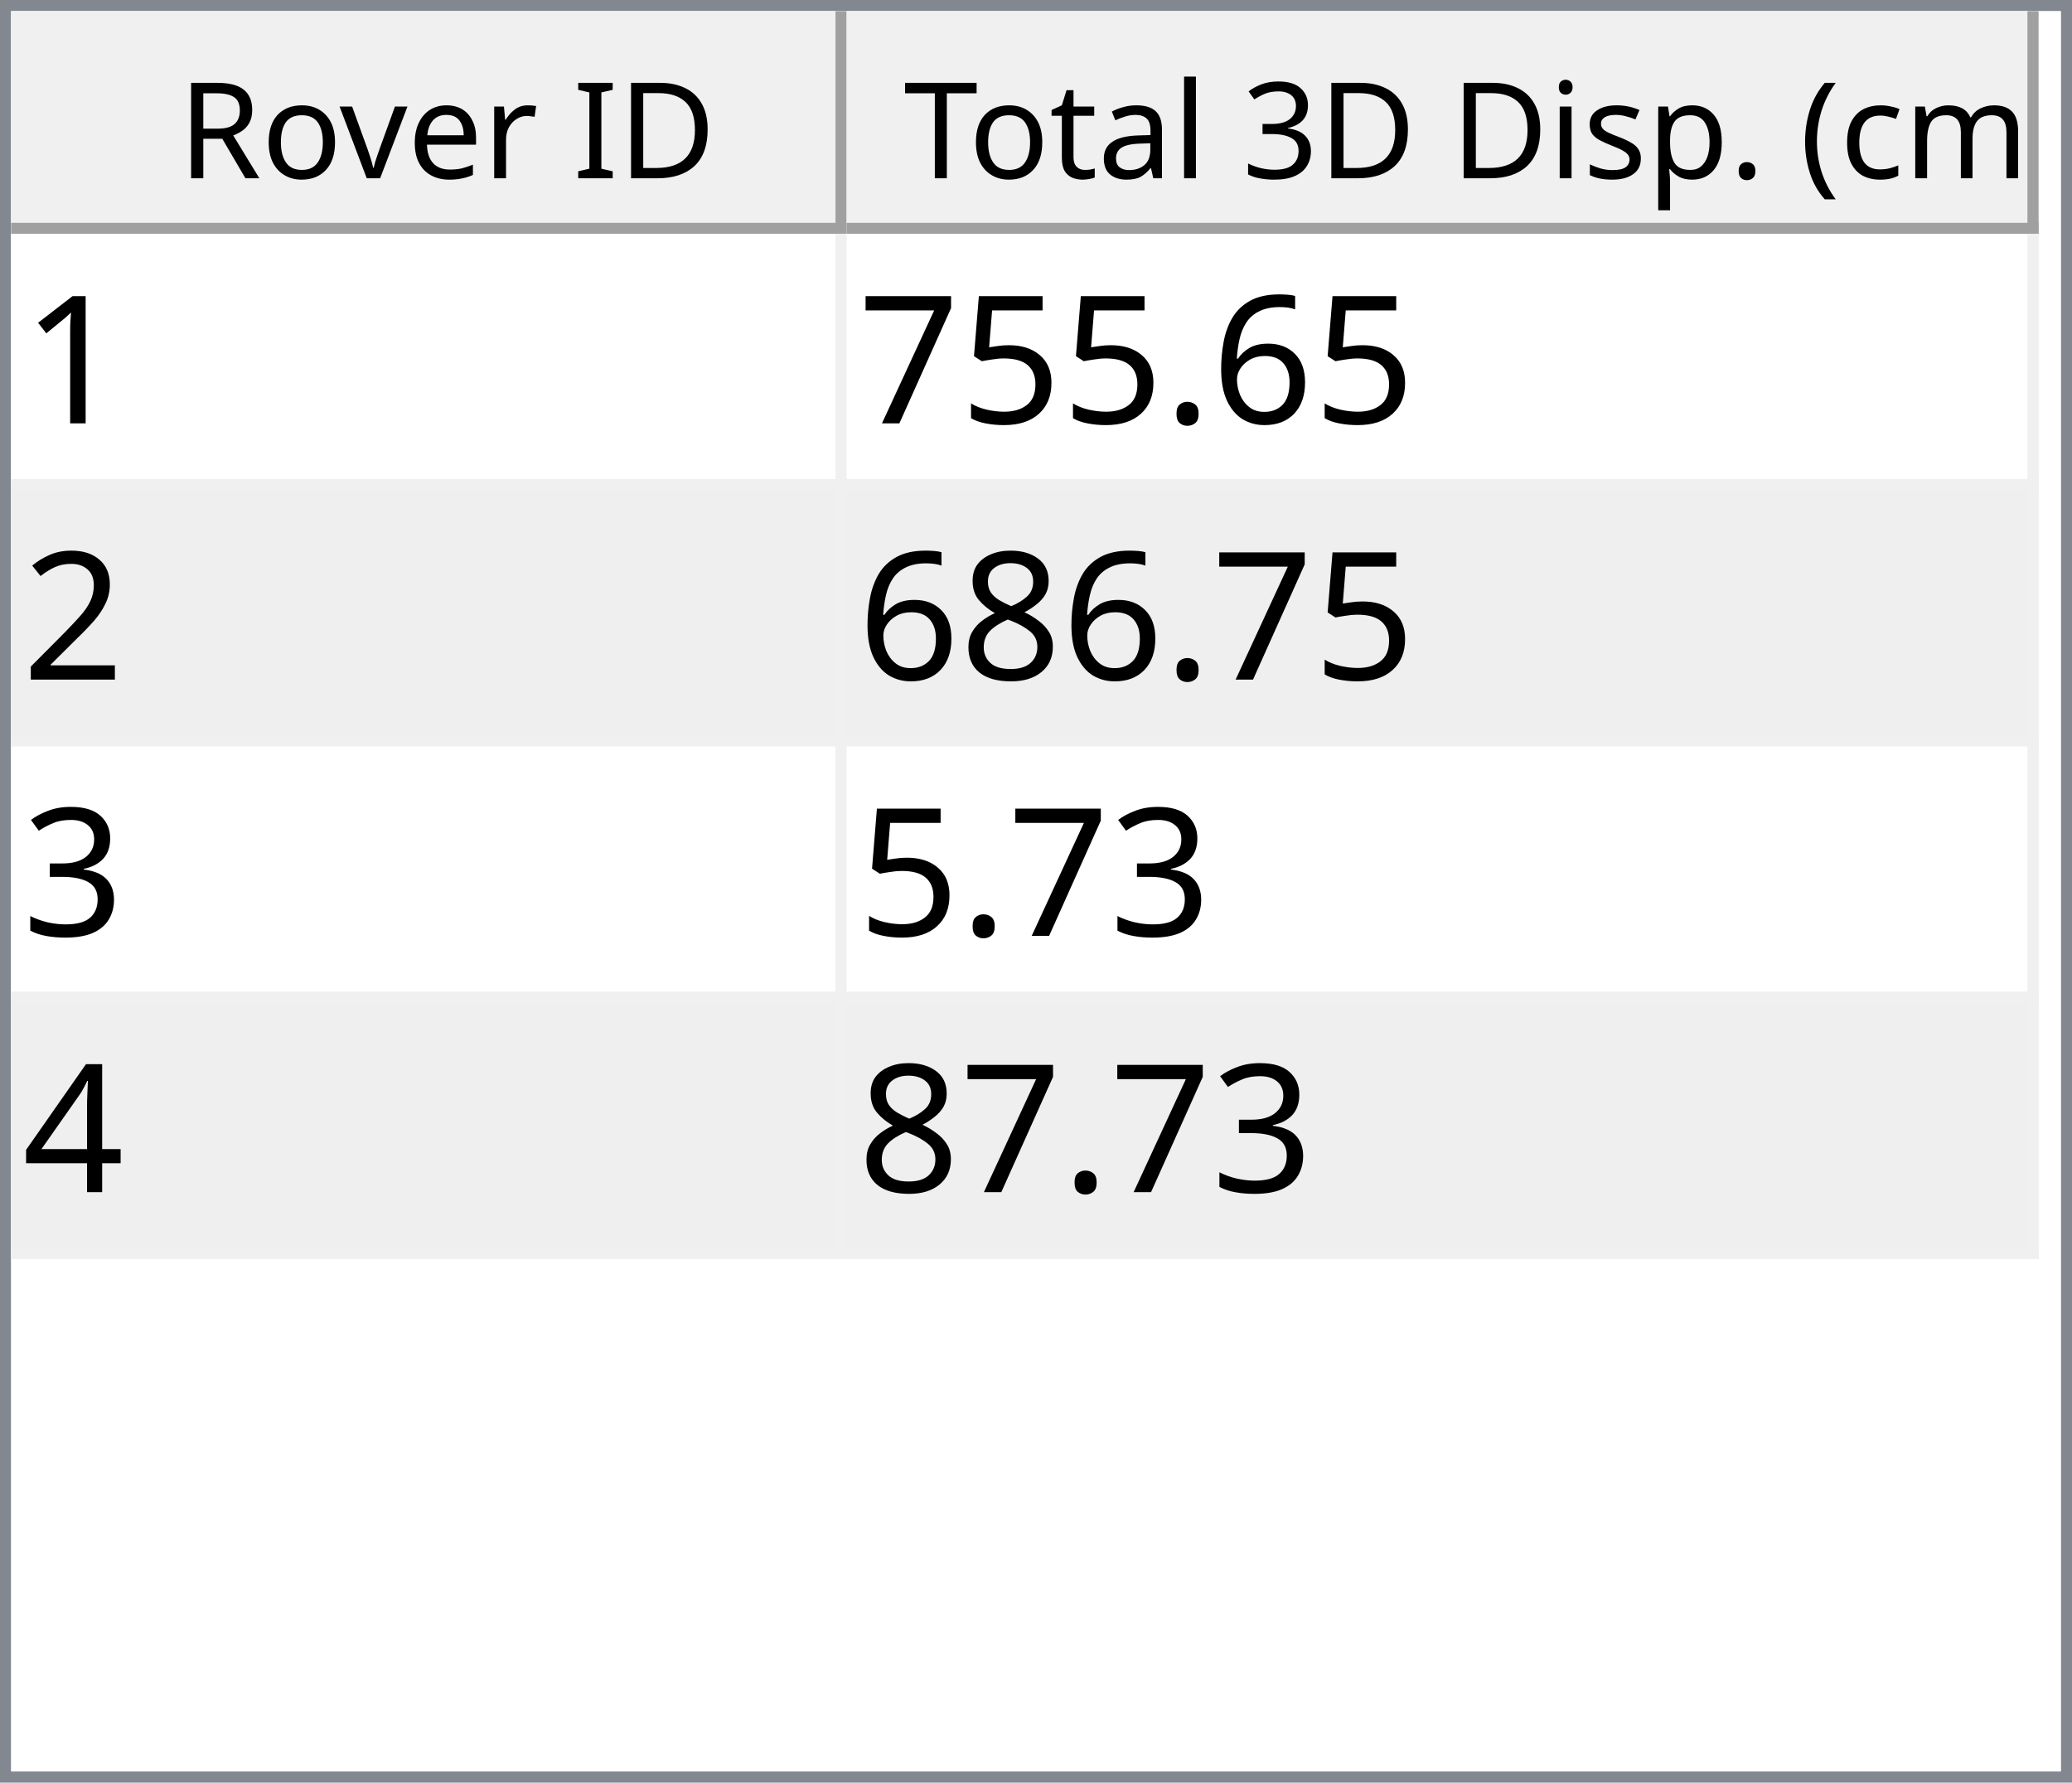
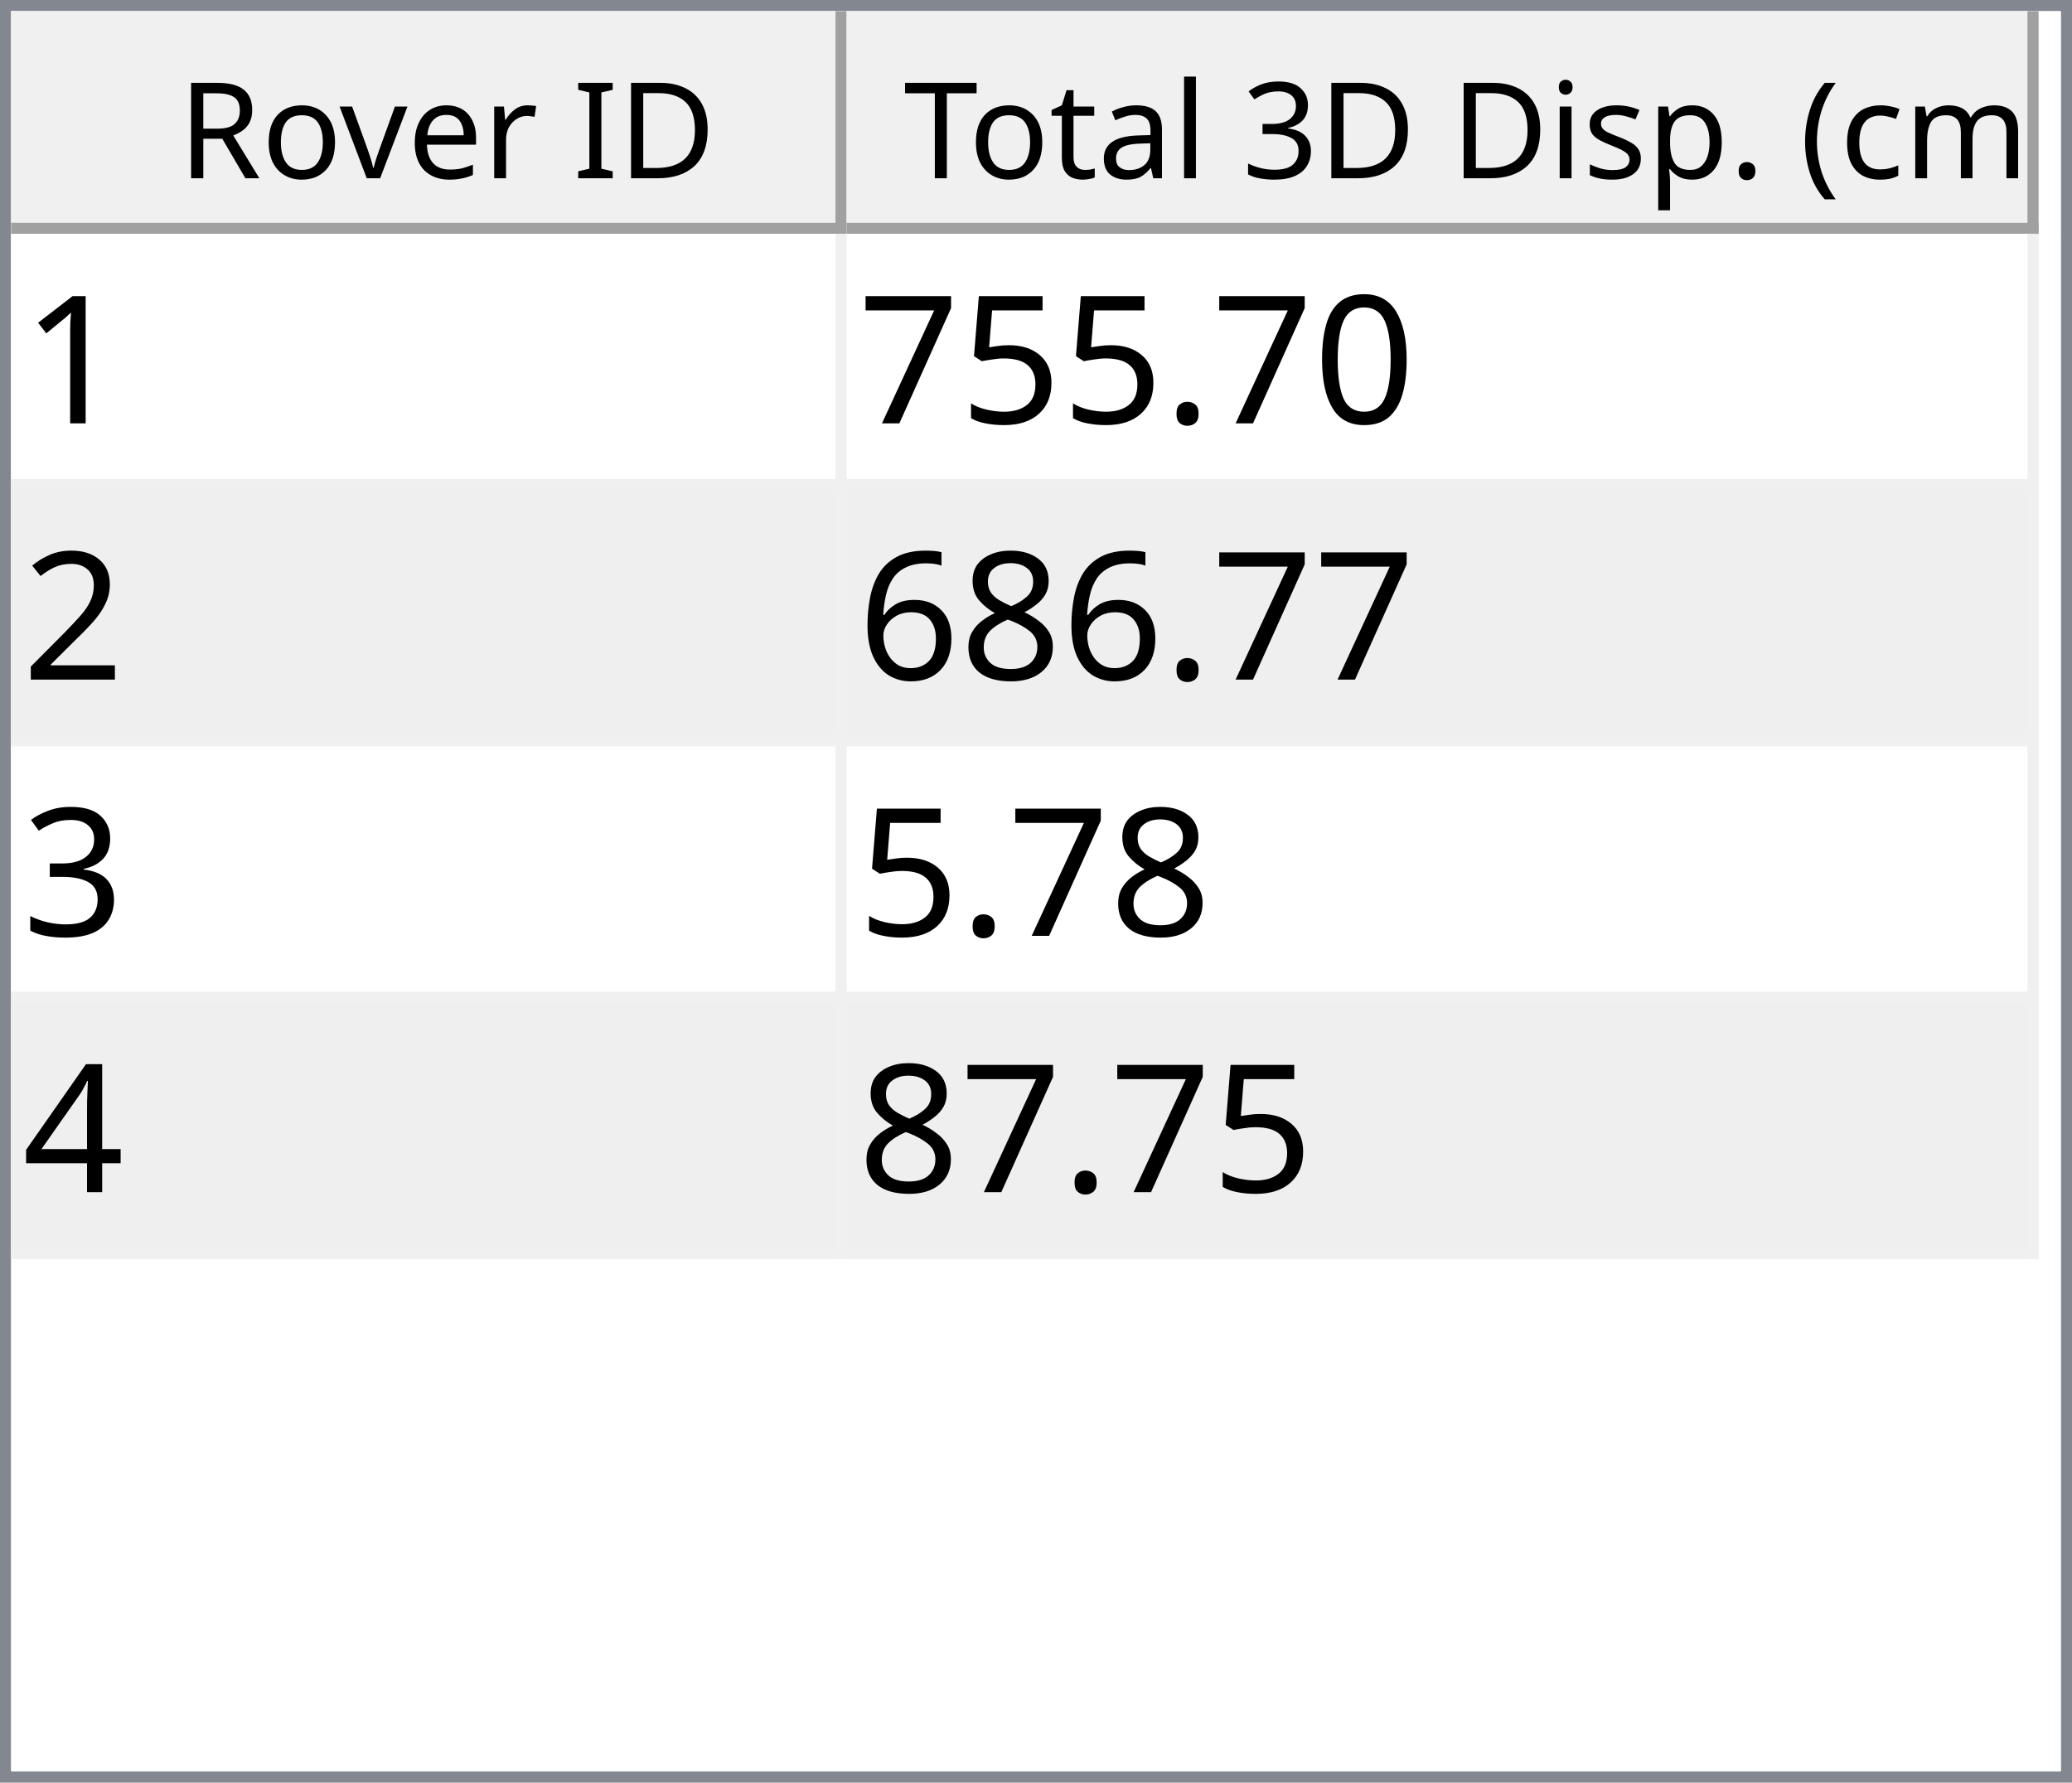
<svg xmlns="http://www.w3.org/2000/svg" style="fill-opacity:1; color-rendering:auto; color-interpolation:auto; text-rendering:auto; stroke:black; stroke-linecap:square; stroke-miterlimit:10; shape-rendering:auto; stroke-opacity:1; fill:black; stroke-dasharray:none; font-weight:normal; stroke-width:1; font-family:'Dialog'; font-style:normal; stroke-linejoin:miter; font-size:12px; stroke-dashoffset:0; image-rendering:auto;" width="186" height="160">
  <defs id="genericDefs" />
  <g>
    <defs id="defs1">
      <clipPath clipPathUnits="userSpaceOnUse" id="clipPath1">
        <path d="M0 0 L186 0 L186 160 L0 160 L0 0 Z" />
      </clipPath>
      <clipPath clipPathUnits="userSpaceOnUse" id="clipPath2">
        <path d="M0 0 L0 160 L186 160 L186 0 Z" />
      </clipPath>
      <clipPath clipPathUnits="userSpaceOnUse" id="clipPath3">
        <path d="M0 0 L0 20 L184 20 L184 0 Z" />
      </clipPath>
      <clipPath clipPathUnits="userSpaceOnUse" id="clipPath4">
        <path d="M0 0 L0 20 L75 20 L75 0 Z" />
      </clipPath>
      <clipPath clipPathUnits="userSpaceOnUse" id="clipPath5">
        <path d="M1 1 L1 19 L74 19 L74 1 Z" />
      </clipPath>
      <clipPath clipPathUnits="userSpaceOnUse" id="clipPath6">
        <path d="M0 0 L0 18 L73 18 L73 0 Z" />
      </clipPath>
      <clipPath clipPathUnits="userSpaceOnUse" id="clipPath7">
        <path d="M-0.5 -0.5 L-0.5 19.5 L74.5 19.5 L74.5 -0.5 Z" />
      </clipPath>
      <clipPath clipPathUnits="userSpaceOnUse" id="clipPath8">
        <path d="M0 0 L0 20 L107 20 L107 0 Z" />
      </clipPath>
      <clipPath clipPathUnits="userSpaceOnUse" id="clipPath9">
        <path d="M1 1 L1 19 L106 19 L106 1 Z" />
      </clipPath>
      <clipPath clipPathUnits="userSpaceOnUse" id="clipPath10">
        <path d="M0 0 L0 18 L105 18 L105 0 Z" />
      </clipPath>
      <clipPath clipPathUnits="userSpaceOnUse" id="clipPath11">
        <path d="M-0.5 -0.5 L-0.5 19.5 L106.5 19.5 L106.5 -0.5 Z" />
      </clipPath>
      <clipPath clipPathUnits="userSpaceOnUse" id="clipPath12">
        <path d="M0 0 L0 138 L184 138 L184 0 Z" />
      </clipPath>
      <clipPath clipPathUnits="userSpaceOnUse" id="clipPath13">
        <path d="M0 0 L0 92 L182 92 L182 0 Z" />
      </clipPath>
      <clipPath clipPathUnits="userSpaceOnUse" id="clipPath14">
        <path d="M-0.5 -0.5 L-0.5 91.5 L181.5 91.5 L181.5 -0.5 Z" />
      </clipPath>
      <clipPath clipPathUnits="userSpaceOnUse" id="clipPath15">
        <path d="M0 0 L0 22 L74 22 L74 0 Z" />
      </clipPath>
      <clipPath clipPathUnits="userSpaceOnUse" id="clipPath16">
        <path d="M0 0 L0 22 L106 22 L106 0 Z" />
      </clipPath>
      <font horiz-adv-x="64.551" id="font1">
        <font-face ascent="107.91" descent="25.098" units-per-em="100" style="font-style:normal; font-family:Segoe UI; font-weight:normal;" />
        <missing-glyph horiz-adv-x="64.551" d="M8.109 0 L8.109 68.266 L56.453 68.266 L56.453 0 L8.109 0 ZM15.328 7.234 L49.219 7.234 L49.219 61.031 L15.328 61.031 L15.328 7.234 Z" />
        <glyph unicode="D" horiz-adv-x="70.117" d="M9.188 0 L9.188 70.016 L28.516 70.016 Q65.531 70.016 65.531 35.891 Q65.531 19.672 55.25 9.836 Q44.969 0 27.734 0 L9.188 0 ZM17.391 62.594 L17.391 7.422 L27.828 7.422 Q41.609 7.422 49.273 14.797 Q56.938 22.172 56.938 35.688 Q56.938 62.594 28.328 62.594 L17.391 62.594 Z" />
        <glyph unicode="I" horiz-adv-x="26.611" d="M17.391 0 L9.188 0 L9.188 70.016 L17.391 70.016 L17.391 0 Z" />
        <glyph unicode=" " horiz-adv-x="27.393" d="" />
        <glyph unicode="r" horiz-adv-x="34.766" d="M34.188 41.891 Q32.078 43.5 28.125 43.5 Q23 43.5 19.555 38.672 Q16.109 33.844 16.109 25.484 L16.109 0 L8.109 0 L8.109 50 L16.109 50 L16.109 39.703 L16.312 39.703 Q18.016 44.969 21.531 47.922 Q25.047 50.875 29.391 50.875 Q32.516 50.875 34.188 50.203 L34.188 41.891 Z" />
        <glyph unicode="e" horiz-adv-x="52.295" d="M48.297 23 L12.984 23 Q13.188 14.656 17.484 10.109 Q21.781 5.562 29.297 5.562 Q37.75 5.562 44.828 11.141 L44.828 3.609 Q38.234 -1.172 27.391 -1.172 Q16.797 -1.172 10.742 5.641 Q4.688 12.453 4.688 24.812 Q4.688 36.469 11.305 43.82 Q17.922 51.172 27.734 51.172 Q37.547 51.172 42.922 44.828 Q48.297 38.484 48.297 27.203 L48.297 23 ZM40.094 29.781 Q40.047 36.719 36.75 40.578 Q33.453 44.438 27.594 44.438 Q21.922 44.438 17.969 40.383 Q14.016 36.328 13.094 29.781 L40.094 29.781 Z" />
        <glyph unicode="v" horiz-adv-x="47.9" d="M47.406 50 L27.484 0 L19.625 0 L0.688 50 L9.469 50 L22.172 13.672 Q23.578 9.672 23.922 6.688 L24.125 6.688 Q24.609 10.453 25.688 13.484 L38.969 50 L47.406 50 Z" />
        <glyph unicode="o" horiz-adv-x="58.594" d="M29 -1.172 Q17.922 -1.172 11.305 5.836 Q4.688 12.844 4.688 24.422 Q4.688 37.016 11.57 44.094 Q18.453 51.172 30.172 51.172 Q41.359 51.172 47.633 44.289 Q53.906 37.406 53.906 25.203 Q53.906 13.234 47.141 6.031 Q40.375 -1.172 29 -1.172 ZM29.594 44.438 Q21.875 44.438 17.383 39.188 Q12.891 33.938 12.891 24.703 Q12.891 15.828 17.43 10.695 Q21.969 5.562 29.594 5.562 Q37.359 5.562 41.531 10.594 Q45.703 15.625 45.703 24.906 Q45.703 34.281 41.531 39.359 Q37.359 44.438 29.594 44.438 Z" />
        <glyph unicode="R" horiz-adv-x="59.814" d="M59.375 0 L49.609 0 L37.891 19.625 Q36.281 22.359 34.766 24.289 Q33.25 26.219 31.664 27.438 Q30.078 28.656 28.25 29.219 Q26.422 29.781 24.125 29.781 L17.391 29.781 L17.391 0 L9.188 0 L9.188 70.016 L30.078 70.016 Q34.672 70.016 38.555 68.867 Q42.438 67.719 45.289 65.375 Q48.141 63.031 49.758 59.547 Q51.375 56.062 51.375 51.375 Q51.375 47.703 50.273 44.656 Q49.172 41.609 47.148 39.211 Q45.125 36.812 42.266 35.133 Q39.406 33.453 35.844 32.516 L35.844 32.328 Q37.594 31.547 38.891 30.547 Q40.188 29.547 41.359 28.18 Q42.531 26.812 43.68 25.078 Q44.828 23.344 46.234 21.047 L59.375 0 ZM17.391 62.594 L17.391 37.203 L28.516 37.203 Q31.594 37.203 34.203 38.133 Q36.812 39.062 38.719 40.797 Q40.625 42.531 41.703 45.047 Q42.781 47.562 42.781 50.688 Q42.781 56.297 39.141 59.445 Q35.5 62.594 28.609 62.594 L17.391 62.594 Z" />
        <glyph unicode=")" horiz-adv-x="30.176" d="M8.297 -15.922 L1.172 -15.922 Q16.406 2.344 16.406 26.812 Q16.406 51.469 1.078 70.016 L8.297 70.016 Q23.531 52.156 23.531 26.703 Q23.531 1.375 8.297 -15.922 Z" />
        <glyph unicode="m" horiz-adv-x="86.133" d="M79.109 0 L71.094 0 L71.094 28.719 Q71.094 37.016 68.531 40.727 Q65.969 44.438 59.906 44.438 Q54.781 44.438 51.195 39.75 Q47.609 35.062 47.609 28.516 L47.609 0 L39.594 0 L39.594 29.688 Q39.594 44.438 28.219 44.438 Q22.953 44.438 19.531 40.016 Q16.109 35.594 16.109 28.516 L16.109 0 L8.109 0 L8.109 50 L16.109 50 L16.109 42.094 L16.312 42.094 Q21.625 51.172 31.844 51.172 Q36.969 51.172 40.773 48.312 Q44.578 45.453 46 40.828 Q51.562 51.172 62.594 51.172 Q79.109 51.172 79.109 30.812 L79.109 0 Z" />
        <glyph unicode="c" horiz-adv-x="46.191" d="M42.188 2.297 Q36.422 -1.172 28.516 -1.172 Q17.828 -1.172 11.258 5.789 Q4.688 12.75 4.688 23.828 Q4.688 36.188 11.766 43.68 Q18.844 51.172 30.672 51.172 Q37.25 51.172 42.281 48.734 L42.281 40.531 Q36.719 44.438 30.375 44.438 Q22.703 44.438 17.797 38.945 Q12.891 33.453 12.891 24.516 Q12.891 15.719 17.508 10.641 Q22.125 5.562 29.891 5.562 Q36.422 5.562 42.188 9.906 L42.188 2.297 Z" />
        <glyph unicode="(" horiz-adv-x="30.176" d="M29.109 -15.922 L21.969 -15.922 Q6.844 1.375 6.844 26.703 Q6.844 52.156 21.969 70.016 L29.203 70.016 Q13.875 51.469 13.875 26.812 Q13.875 2.344 29.109 -15.922 Z" />
        <glyph unicode="." horiz-adv-x="21.68" d="M10.891 -1.078 Q8.641 -1.078 7.055 0.539 Q5.469 2.156 5.469 4.391 Q5.469 6.641 7.055 8.273 Q8.641 9.906 10.891 9.906 Q13.188 9.906 14.797 8.273 Q16.406 6.641 16.406 4.391 Q16.406 2.156 14.797 0.539 Q13.188 -1.078 10.891 -1.078 Z" />
        <glyph unicode="p" horiz-adv-x="58.789" d="M16.312 7.234 L16.109 7.234 L16.109 -23 L8.109 -23 L8.109 50 L16.109 50 L16.109 41.219 L16.312 41.219 Q22.219 51.172 33.594 51.172 Q43.266 51.172 48.688 44.461 Q54.109 37.75 54.109 26.469 Q54.109 13.922 48 6.375 Q41.891 -1.172 31.297 -1.172 Q21.578 -1.172 16.312 7.234 ZM16.109 27.391 L16.109 20.406 Q16.109 14.203 20.141 9.883 Q24.172 5.562 30.375 5.562 Q37.641 5.562 41.773 11.133 Q45.906 16.703 45.906 26.609 Q45.906 34.969 42.047 39.703 Q38.188 44.438 31.594 44.438 Q24.609 44.438 20.359 39.578 Q16.109 34.719 16.109 27.391 Z" />
        <glyph unicode="s" horiz-adv-x="42.432" d="M5.078 1.812 L5.078 10.406 Q11.625 5.562 19.484 5.562 Q30.031 5.562 30.031 12.594 Q30.031 14.594 29.125 15.992 Q28.219 17.391 26.68 18.461 Q25.141 19.531 23.07 20.383 Q21 21.234 18.609 22.172 Q15.281 23.484 12.766 24.828 Q10.25 26.172 8.57 27.859 Q6.891 29.547 6.031 31.695 Q5.172 33.844 5.172 36.719 Q5.172 40.234 6.789 42.945 Q8.406 45.656 11.086 47.484 Q13.766 49.312 17.211 50.242 Q20.656 51.172 24.312 51.172 Q30.812 51.172 35.938 48.922 L35.938 40.828 Q30.422 44.438 23.25 44.438 Q21 44.438 19.195 43.922 Q17.391 43.406 16.094 42.477 Q14.797 41.547 14.086 40.258 Q13.375 38.969 13.375 37.406 Q13.375 35.453 14.086 34.133 Q14.797 32.812 16.164 31.789 Q17.531 30.766 19.484 29.938 Q21.438 29.109 23.922 28.125 Q27.25 26.859 29.883 25.516 Q32.516 24.172 34.375 22.484 Q36.234 20.797 37.234 18.602 Q38.234 16.406 38.234 13.375 Q38.234 9.672 36.602 6.938 Q34.969 4.203 32.234 2.398 Q29.5 0.594 25.93 -0.289 Q22.359 -1.172 18.453 -1.172 Q10.75 -1.172 5.078 1.812 Z" />
        <glyph unicode="i" horiz-adv-x="24.219" d="M12.203 62.703 Q10.062 62.703 8.547 64.164 Q7.031 65.625 7.031 67.875 Q7.031 70.125 8.547 71.609 Q10.062 73.094 12.203 73.094 Q14.406 73.094 15.945 71.609 Q17.484 70.125 17.484 67.875 Q17.484 65.719 15.945 64.211 Q14.406 62.703 12.203 62.703 ZM16.109 0 L8.109 0 L8.109 50 L16.109 50 L16.109 0 Z" />
        <glyph unicode="3" horiz-adv-x="53.906" d="M46.531 19.828 Q46.531 15.094 44.75 11.211 Q42.969 7.328 39.719 4.57 Q36.469 1.812 31.93 0.297 Q27.391 -1.219 21.922 -1.219 Q11.922 -1.219 6 2.594 L6 11.188 Q13.094 5.609 22.219 5.609 Q25.875 5.609 28.828 6.539 Q31.781 7.469 33.906 9.227 Q36.031 10.984 37.18 13.477 Q38.328 15.969 38.328 19.094 Q38.328 32.812 18.797 32.812 L12.984 32.812 L12.984 39.594 L18.5 39.594 Q35.797 39.594 35.797 52.484 Q35.797 64.406 22.609 64.406 Q15.188 64.406 8.688 59.422 L8.688 67.188 Q15.375 71.188 24.609 71.188 Q29 71.188 32.57 69.969 Q36.141 68.75 38.68 66.555 Q41.219 64.359 42.609 61.281 Q44 58.203 44 54.5 Q44 40.672 30.031 36.719 L30.031 36.531 Q33.594 36.141 36.625 34.797 Q39.656 33.453 41.852 31.305 Q44.047 29.156 45.289 26.25 Q46.531 23.344 46.531 19.828 Z" />
        <glyph unicode="l" horiz-adv-x="24.219" d="M16.109 0 L8.109 0 L8.109 74.031 L16.109 74.031 L16.109 0 Z" />
        <glyph unicode="a" horiz-adv-x="50.879" d="M43.891 0 L35.891 0 L35.891 7.812 L35.688 7.812 Q30.469 -1.172 20.312 -1.172 Q12.844 -1.172 8.617 2.781 Q4.391 6.734 4.391 13.281 Q4.391 27.297 20.906 29.594 L35.891 31.688 Q35.891 44.438 25.594 44.438 Q16.547 44.438 9.281 38.281 L9.281 46.484 Q16.656 51.172 26.266 51.172 Q43.891 51.172 43.891 32.516 L43.891 0 ZM35.891 25.297 L23.828 23.641 Q18.266 22.859 15.43 20.875 Q12.594 18.891 12.594 13.875 Q12.594 10.203 15.211 7.883 Q17.828 5.562 22.172 5.562 Q28.125 5.562 32.008 9.742 Q35.891 13.922 35.891 20.312 L35.891 25.297 Z" />
        <glyph unicode="t" horiz-adv-x="33.887" d="M31.297 0.484 Q28.469 -1.078 23.828 -1.078 Q10.688 -1.078 10.688 13.578 L10.688 43.172 L2.094 43.172 L2.094 50 L10.688 50 L10.688 62.203 L18.703 64.797 L18.703 50 L31.297 50 L31.297 43.172 L18.703 43.172 L18.703 14.984 Q18.703 9.969 20.414 7.82 Q22.125 5.672 26.078 5.672 Q29.109 5.672 31.297 7.328 L31.297 0.484 Z" />
        <glyph unicode="T" horiz-adv-x="52.393" d="M50.594 62.594 L30.375 62.594 L30.375 0 L22.172 0 L22.172 62.594 L2 62.594 L2 70.016 L50.594 70.016 L50.594 62.594 Z" />
      </font>
      <font horiz-adv-x="75.0" id="font2">
        <font-face ascent="100.537" descent="21.973" units-per-em="100" style="font-style:normal; font-family:sans-serif; font-weight:normal;" />
        <missing-glyph horiz-adv-x="75.0" d="M12.5 0 L12.5 62.5 L62.5 62.5 L62.5 0 L12.5 0 ZM14.062 1.562 L60.938 1.562 L60.938 60.938 L14.062 60.938 L14.062 1.562 Z" />
        <glyph unicode="1" horiz-adv-x="55.615" d="M37.25 0 L28.469 0 L28.469 56 Q25.297 52.984 20.141 49.953 Q14.984 46.922 10.891 45.406 L10.891 53.906 Q18.266 57.375 23.781 62.305 Q29.297 67.234 31.594 71.875 L37.25 71.875 L37.25 0 Z" />
-         <glyph unicode="6" horiz-adv-x="55.615" d="M49.75 54.047 L41.016 53.375 Q39.844 58.547 37.703 60.891 Q34.125 64.656 28.906 64.656 Q24.703 64.656 21.531 62.312 Q17.391 59.281 14.992 53.469 Q12.594 47.656 12.5 36.922 Q15.672 41.75 20.266 44.094 Q24.859 46.438 29.891 46.438 Q38.672 46.438 44.852 39.969 Q51.031 33.5 51.031 23.25 Q51.031 16.5 48.125 10.719 Q45.219 4.938 40.141 1.859 Q35.062 -1.219 28.609 -1.219 Q17.625 -1.219 10.695 6.859 Q3.766 14.938 3.766 33.5 Q3.766 54.25 11.422 63.672 Q18.109 71.875 29.438 71.875 Q37.891 71.875 43.289 67.141 Q48.688 62.406 49.75 54.047 ZM13.875 23.188 Q13.875 18.656 15.797 14.508 Q17.719 10.359 21.188 8.18 Q24.656 6 28.469 6 Q34.031 6 38.039 10.492 Q42.047 14.984 42.047 22.703 Q42.047 30.125 38.086 34.398 Q34.125 38.672 28.125 38.672 Q22.172 38.672 18.023 34.398 Q13.875 30.125 13.875 23.188 Z" />
+         <glyph unicode="0" horiz-adv-x="55.615" d="M4.156 35.297 Q4.156 48 6.766 55.742 Q9.375 63.484 14.523 67.68 Q19.672 71.875 27.484 71.875 Q33.25 71.875 37.594 69.555 Q41.938 67.234 44.773 62.867 Q47.609 58.5 49.219 52.227 Q50.828 45.953 50.828 35.297 Q50.828 22.703 48.242 14.969 Q45.656 7.234 40.508 3.008 Q35.359 -1.219 27.484 -1.219 Q17.141 -1.219 11.234 6.203 Q4.156 15.141 4.156 35.297 ZM13.188 35.297 Q13.188 17.672 17.312 11.836 Q21.438 6 27.484 6 Q33.547 6 37.672 11.859 Q41.797 17.719 41.797 35.297 Q41.797 52.984 37.672 58.789 Q33.547 64.594 27.391 64.594 Q21.344 64.594 17.719 59.469 Q13.188 52.938 13.188 35.297 Z" />
        <glyph unicode="." horiz-adv-x="27.783" d="M9.078 0 L9.078 10.016 L19.094 10.016 L19.094 0 L9.078 0 Z" />
        <glyph unicode="5" horiz-adv-x="55.615" d="M4.156 18.75 L13.375 19.531 Q14.406 12.797 18.141 9.398 Q21.875 6 27.156 6 Q33.5 6 37.891 10.789 Q42.281 15.578 42.281 23.484 Q42.281 31 38.062 35.352 Q33.844 39.703 27 39.703 Q22.75 39.703 19.336 37.773 Q15.922 35.844 13.969 32.766 L5.719 33.844 L12.641 70.609 L48.25 70.609 L48.25 62.203 L19.672 62.203 L15.828 42.969 Q22.266 47.469 29.344 47.469 Q38.719 47.469 45.164 40.969 Q51.609 34.469 51.609 24.266 Q51.609 14.547 45.953 7.469 Q39.062 -1.219 27.156 -1.219 Q17.391 -1.219 11.211 4.25 Q5.031 9.719 4.156 18.75 Z" />
        <glyph unicode="7" horiz-adv-x="55.615" d="M4.734 62.203 L4.734 70.656 L51.078 70.656 L51.078 63.812 Q44.234 56.547 37.523 44.484 Q30.812 32.422 27.156 19.672 Q24.516 10.688 23.781 0 L14.75 0 Q14.891 8.453 18.062 20.414 Q21.234 32.375 27.172 43.484 Q33.109 54.594 39.797 62.203 L4.734 62.203 Z" />
        <glyph unicode="2" horiz-adv-x="55.615" d="M50.344 8.453 L50.344 0 L3.031 0 Q2.938 3.172 4.047 6.109 Q5.859 10.938 9.836 15.625 Q13.812 20.312 21.344 26.469 Q33.016 36.031 37.117 41.625 Q41.219 47.219 41.219 52.203 Q41.219 57.422 37.477 61.008 Q33.734 64.594 27.734 64.594 Q21.391 64.594 17.578 60.789 Q13.766 56.984 13.719 50.25 L4.688 51.172 Q5.609 61.281 11.664 66.578 Q17.719 71.875 27.938 71.875 Q38.234 71.875 44.242 66.164 Q50.25 60.453 50.25 52 Q50.25 47.703 48.492 43.555 Q46.734 39.406 42.656 34.812 Q38.578 30.219 29.109 22.219 Q21.188 15.578 18.945 13.211 Q16.703 10.844 15.234 8.453 L50.344 8.453 Z" />
        <glyph unicode="8" horiz-adv-x="55.615" d="M17.672 38.812 Q12.203 40.828 9.57 44.539 Q6.938 48.25 6.938 53.422 Q6.938 61.234 12.555 66.555 Q18.172 71.875 27.484 71.875 Q36.859 71.875 42.578 66.43 Q48.297 60.984 48.297 53.172 Q48.297 48.188 45.68 44.508 Q43.062 40.828 37.75 38.812 Q44.344 36.672 47.781 31.883 Q51.219 27.094 51.219 20.453 Q51.219 11.281 44.727 5.031 Q38.234 -1.219 27.641 -1.219 Q17.047 -1.219 10.547 5.055 Q4.047 11.328 4.047 20.703 Q4.047 27.688 7.594 32.398 Q11.141 37.109 17.672 38.812 ZM15.922 53.719 Q15.922 48.641 19.195 45.414 Q22.469 42.188 27.688 42.188 Q32.766 42.188 36.016 45.383 Q39.266 48.578 39.266 53.219 Q39.266 58.062 35.914 61.359 Q32.562 64.656 27.594 64.656 Q22.562 64.656 19.242 61.43 Q15.922 58.203 15.922 53.719 ZM13.094 20.656 Q13.094 16.891 14.875 13.375 Q16.656 9.859 20.172 7.93 Q23.688 6 27.734 6 Q34.031 6 38.133 10.055 Q42.234 14.109 42.234 20.359 Q42.234 26.703 38.016 30.859 Q33.797 35.016 27.438 35.016 Q21.234 35.016 17.164 30.914 Q13.094 26.812 13.094 20.656 Z" />
+         <glyph unicode="6" horiz-adv-x="55.615" d="M49.75 54.047 L41.016 53.375 Q39.844 58.547 37.703 60.891 Q34.125 64.656 28.906 64.656 Q24.703 64.656 21.531 62.312 Q17.391 59.281 14.992 53.469 Q12.594 47.656 12.5 36.922 Q15.672 41.75 20.266 44.094 Q24.859 46.438 29.891 46.438 Q38.672 46.438 44.852 39.969 Q51.031 33.5 51.031 23.25 Q51.031 16.5 48.125 10.719 Q45.219 4.938 40.141 1.859 Q35.062 -1.219 28.609 -1.219 Q17.625 -1.219 10.695 6.859 Q3.766 14.938 3.766 33.5 Q3.766 54.25 11.422 63.672 Q18.109 71.875 29.438 71.875 Q37.891 71.875 43.289 67.141 Q48.688 62.406 49.75 54.047 ZM13.875 23.188 Q13.875 18.656 15.797 14.508 Q17.719 10.359 21.188 8.18 Q24.656 6 28.469 6 Q34.031 6 38.039 10.492 Q42.047 14.984 42.047 22.703 Q42.047 30.125 38.086 34.398 Q34.125 38.672 28.125 38.672 Q22.172 38.672 18.023 34.398 Q13.875 30.125 13.875 23.188 Z" />
        <glyph unicode="3" horiz-adv-x="55.615" d="M4.203 18.891 L12.984 20.062 Q14.5 12.594 18.141 9.297 Q21.781 6 27 6 Q33.203 6 37.477 10.297 Q41.75 14.594 41.75 20.953 Q41.75 27 37.797 30.93 Q33.844 34.859 27.734 34.859 Q25.25 34.859 21.531 33.891 L22.516 41.609 Q23.391 41.5 23.922 41.5 Q29.547 41.5 34.039 44.43 Q38.531 47.359 38.531 53.469 Q38.531 58.297 35.258 61.477 Q31.984 64.656 26.812 64.656 Q21.688 64.656 18.266 61.43 Q14.844 58.203 13.875 51.766 L5.078 53.328 Q6.688 62.156 12.398 67.016 Q18.109 71.875 26.609 71.875 Q32.469 71.875 37.398 69.359 Q42.328 66.844 44.945 62.5 Q47.562 58.156 47.562 53.266 Q47.562 48.641 45.07 44.828 Q42.578 41.016 37.703 38.766 Q44.047 37.312 47.562 32.695 Q51.078 28.078 51.078 21.141 Q51.078 11.766 44.242 5.25 Q37.406 -1.266 26.953 -1.266 Q17.531 -1.266 11.305 4.352 Q5.078 9.969 4.203 18.891 Z" />
        <glyph unicode="4" horiz-adv-x="55.615" d="M32.328 0 L32.328 17.141 L1.266 17.141 L1.266 25.203 L33.938 71.578 L41.109 71.578 L41.109 25.203 L50.781 25.203 L50.781 17.141 L41.109 17.141 L41.109 0 L32.328 0 ZM32.328 25.203 L32.328 57.469 L9.906 25.203 L32.328 25.203 Z" />
      </font>
    </defs>
    <g style="fill:white; stroke:white;">
      <rect x="0" y="0" width="186" style="clip-path:url(#clipPath1); stroke:none;" height="160" />
    </g>
    <g style="fill:white; text-rendering:optimizeSpeed; color-rendering:optimizeSpeed; image-rendering:optimizeSpeed; shape-rendering:crispEdges; stroke:white; color-interpolation:sRGB;">
      <rect x="0" width="186" height="160" y="0" style="stroke:none;" />
      <path style="stroke:none;" d="M0 160 L186 160 L186 0 L0 0 Z" />
    </g>
    <g style="fill:rgb(240,240,240); font-family:'Segoe UI'; stroke:rgb(240,240,240);">
      <rect x="0" y="0" width="186" style="clip-path:url(#clipPath2); stroke:none;" height="160" />
    </g>
    <g style="fill:rgb(130,135,144); font-family:'Segoe UI'; stroke:rgb(130,135,144);">
      <path d="M0 0 L186 0 L186 160 L0 160 L0 0 ZM1 1 L185 1 L185 159 L1 159 L1 1 Z" style="fill-rule:evenodd; clip-path:url(#clipPath2); stroke:none;" />
    </g>
    <g style="fill:white; font-family:'Segoe UI'; stroke:white;" transform="translate(1,1)">
      <rect x="0" y="0" width="184" style="clip-path:url(#clipPath3); stroke:none;" height="20" />
    </g>
    <g style="fill:rgb(240,240,240); font-family:'Segoe UI'; stroke:rgb(240,240,240);" transform="translate(1,1)">
      <rect x="0" y="0" width="75" style="clip-path:url(#clipPath4); stroke:none;" height="20" />
    </g>
    <g style="font-family:'Segoe UI';" transform="translate(2,2)">
      <text x="14" xml:space="preserve" y="14" style="clip-path:url(#clipPath6); stroke:none;">Rover ID</text>
    </g>
    <g style="fill:rgb(160,160,160); font-family:'Segoe UI'; stroke:rgb(160,160,160); stroke-linejoin:bevel;" transform="translate(1.5,1.5)">
      <line x1="74" x2="74" y1="0" style="fill:none; clip-path:url(#clipPath7);" y2="19" />
    </g>
    <g style="fill:rgb(160,160,160); font-family:'Segoe UI'; stroke:rgb(160,160,160); stroke-linejoin:bevel;" transform="matrix(1,0,0,1,1,1) translate(0.5,0.5)">
      <line x1="0" x2="74" y1="19" style="fill:none; clip-path:url(#clipPath7);" y2="19" />
    </g>
    <g style="fill:rgb(240,240,240); font-family:'Segoe UI'; stroke:rgb(240,240,240);" transform="translate(76,1)">
      <rect x="0" y="0" width="107" style="clip-path:url(#clipPath8); stroke:none;" height="20" />
    </g>
    <g style="font-family:'Segoe UI';" transform="translate(77,2)">
      <text x="1" xml:space="preserve" y="14" style="clip-path:url(#clipPath10); stroke:none;"> Total 3D Disp. (cm)</text>
    </g>
    <g style="fill:rgb(160,160,160); font-family:'Segoe UI'; stroke:rgb(160,160,160); stroke-linejoin:bevel;" transform="translate(76.5,1.5)">
      <line x1="106" x2="106" y1="0" style="fill:none; clip-path:url(#clipPath11);" y2="19" />
    </g>
    <g style="fill:rgb(160,160,160); font-family:'Segoe UI'; stroke:rgb(160,160,160); stroke-linejoin:bevel;" transform="matrix(1,0,0,1,76,1) translate(0.5,0.5)">
      <line x1="0" x2="106" y1="19" style="fill:none; clip-path:url(#clipPath11);" y2="19" />
    </g>
    <g style="fill:white; font-family:'Segoe UI'; stroke:white;" transform="translate(1,21)">
      <rect x="0" y="0" width="184" style="clip-path:url(#clipPath12); stroke:none;" height="138" />
    </g>
    <g style="fill:rgb(240,240,240); font-size:16px; font-family:sans-serif; stroke:rgb(240,240,240);" transform="translate(1,21)">
      <rect x="0" y="0" width="182" style="clip-path:url(#clipPath13); stroke:none;" height="92" />
      <line transform="translate(0.5,0.5)" x1="0" x2="181" y1="22" style="clip-path:url(#clipPath14); fill:none; stroke-linejoin:bevel;" y2="22" />
    </g>
    <g transform="matrix(1,0,0,1,1,21) translate(0.5,0.5)" style="fill:rgb(240,240,240); font-size:16px; font-family:sans-serif; stroke:rgb(240,240,240); stroke-linejoin:bevel;">
      <line x1="0" x2="181" y1="45" style="fill:none; clip-path:url(#clipPath14);" y2="45" />
    </g>
    <g transform="matrix(1,0,0,1,1,21) translate(0.5,0.5)" style="fill:rgb(240,240,240); font-size:16px; font-family:sans-serif; stroke:rgb(240,240,240); stroke-linejoin:bevel;">
      <line x1="0" x2="181" y1="68" style="fill:none; clip-path:url(#clipPath14);" y2="68" />
    </g>
    <g transform="matrix(1,0,0,1,1,21) translate(0.5,0.5)" style="fill:rgb(240,240,240); font-size:16px; font-family:sans-serif; stroke:rgb(240,240,240); stroke-linejoin:bevel;">
      <line x1="0" x2="181" y1="91" style="fill:none; clip-path:url(#clipPath14);" y2="91" />
    </g>
    <g transform="matrix(1,0,0,1,1,21) translate(0.5,0.5)" style="fill:rgb(240,240,240); font-size:16px; font-family:sans-serif; stroke:rgb(240,240,240); stroke-linejoin:bevel;">
      <line x1="74" x2="74" y1="0" style="fill:none; clip-path:url(#clipPath14);" y2="91" />
    </g>
    <g transform="matrix(1,0,0,1,1,21) translate(0.5,0.5)" style="fill:rgb(240,240,240); font-size:16px; font-family:sans-serif; stroke:rgb(240,240,240); stroke-linejoin:bevel;">
      <line x1="181" x2="181" y1="0" style="fill:none; clip-path:url(#clipPath14);" y2="91" />
    </g>
    <g style="fill:white; font-size:16px; font-family:sans-serif; stroke:white;" transform="matrix(1,0,0,1,1,21)">
      <rect x="0" y="0" width="74" style="clip-path:url(#clipPath15); stroke:none;" height="22" />
      <text x="1" y="17" style="fill:black; clip-path:url(#clipPath15); stroke:none;" xml:space="preserve">1</text>
    </g>
    <g style="fill:white; font-size:16px; font-family:sans-serif; stroke:white;" transform="matrix(1,0,0,1,1,21) translate(75,0)">
      <rect x="0" y="0" width="106" style="clip-path:url(#clipPath16); stroke:none;" height="22" />
-       <text x="1" y="17" style="fill:black; clip-path:url(#clipPath16); stroke:none;" xml:space="preserve">755.65</text>
+       <text x="1" y="17" style="fill:black; clip-path:url(#clipPath16); stroke:none;" xml:space="preserve">755.70</text>
    </g>
    <g style="fill:rgb(239,239,239); font-size:16px; font-family:sans-serif; stroke:rgb(239,239,239);" transform="matrix(1,0,0,1,1,21) translate(0,23)">
      <rect x="0" y="0" width="74" style="clip-path:url(#clipPath15); stroke:none;" height="22" />
      <text x="1" y="17" style="fill:black; clip-path:url(#clipPath15); stroke:none;" xml:space="preserve">2</text>
    </g>
    <g style="fill:rgb(239,239,239); font-size:16px; font-family:sans-serif; stroke:rgb(239,239,239);" transform="matrix(1,0,0,1,1,21) translate(75,23)">
      <rect x="0" y="0" width="106" style="clip-path:url(#clipPath16); stroke:none;" height="22" />
-       <text x="1" y="17" style="fill:black; clip-path:url(#clipPath16); stroke:none;" xml:space="preserve">686.75</text>
+       <text x="1" y="17" style="fill:black; clip-path:url(#clipPath16); stroke:none;" xml:space="preserve">686.77</text>
    </g>
    <g style="fill:white; font-size:16px; font-family:sans-serif; stroke:white;" transform="matrix(1,0,0,1,1,21) translate(0,46)">
      <rect x="0" y="0" width="74" style="clip-path:url(#clipPath15); stroke:none;" height="22" />
      <text x="1" y="17" style="fill:black; clip-path:url(#clipPath15); stroke:none;" xml:space="preserve">3</text>
    </g>
    <g style="fill:white; font-size:16px; font-family:sans-serif; stroke:white;" transform="matrix(1,0,0,1,1,21) translate(75,46)">
      <rect x="0" y="0" width="106" style="clip-path:url(#clipPath16); stroke:none;" height="22" />
-       <text x="1" y="17" style="fill:black; clip-path:url(#clipPath16); stroke:none;" xml:space="preserve">5.73</text>
+       <text x="1" y="17" style="fill:black; clip-path:url(#clipPath16); stroke:none;" xml:space="preserve">5.78</text>
    </g>
    <g style="fill:rgb(239,239,239); font-size:16px; font-family:sans-serif; stroke:rgb(239,239,239);" transform="matrix(1,0,0,1,1,21) translate(0,69)">
      <rect x="0" y="0" width="74" style="clip-path:url(#clipPath15); stroke:none;" height="22" />
      <text x="1" y="17" style="fill:black; clip-path:url(#clipPath15); stroke:none;" xml:space="preserve">4</text>
    </g>
    <g style="fill:rgb(239,239,239); font-size:16px; font-family:sans-serif; stroke:rgb(239,239,239);" transform="matrix(1,0,0,1,1,21) translate(75,69)">
      <rect x="0" y="0" width="106" style="clip-path:url(#clipPath16); stroke:none;" height="22" />
-       <text x="1" y="17" style="fill:black; clip-path:url(#clipPath16); stroke:none;" xml:space="preserve">87.73</text>
+       <text x="1" y="17" style="fill:black; clip-path:url(#clipPath16); stroke:none;" xml:space="preserve">87.75</text>
    </g>
  </g>
</svg>
